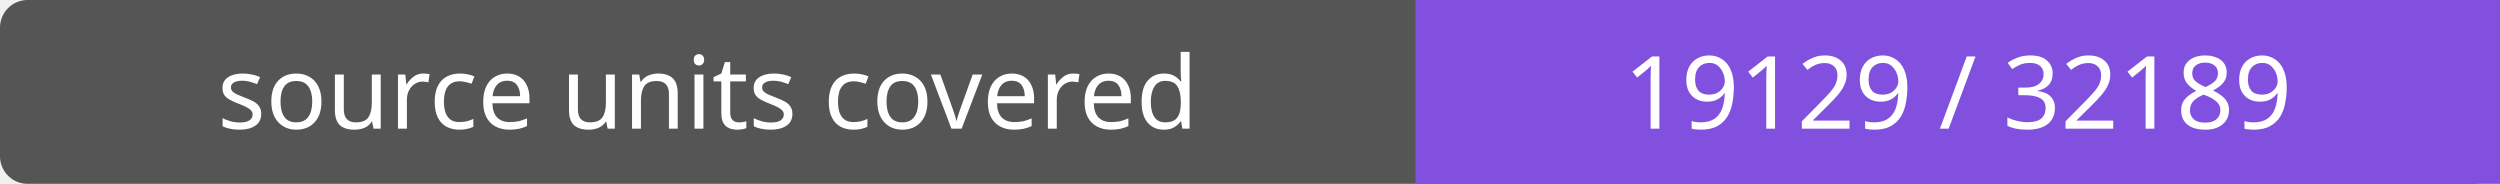
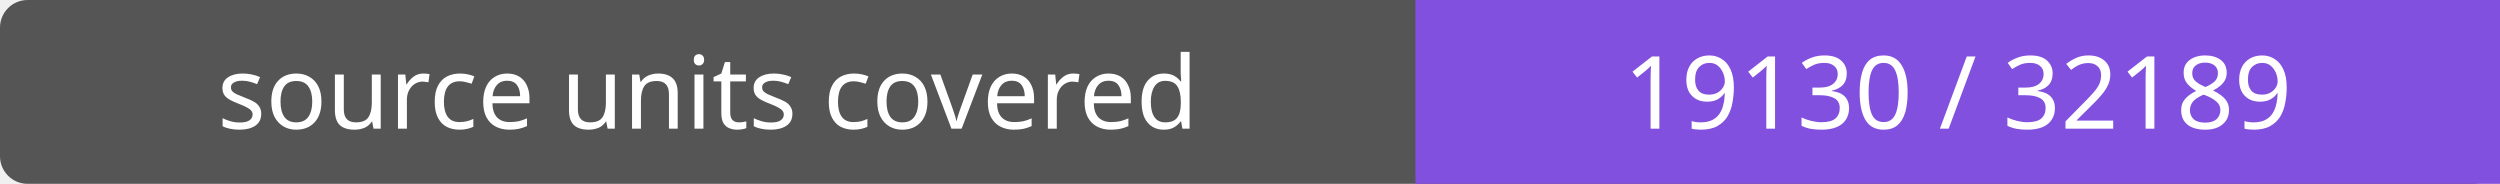
- <svg xmlns="http://www.w3.org/2000/svg" width="272" height="20" role="img" aria-label="source units covered: 19129 / 32189">
+ <svg xmlns="http://www.w3.org/2000/svg" width="272" height="20" role="img" aria-label="source units covered: 19130 / 32189">
  <rect width="272" height="20" rx="3" fill="#555" />
  <path fill="#8250df" d="M154 0h118v20H154z" />
  <g fill="#fff" text-anchor="middle" font-family="Verdana,sans-serif" font-size="11">
    <text x="77.0" y="14">source units covered</text>
-     <text x="213.0" y="14">19129 / 32189</text>
+     <text x="213.0" y="14">19130 / 32189</text>
  </g>
</svg>
